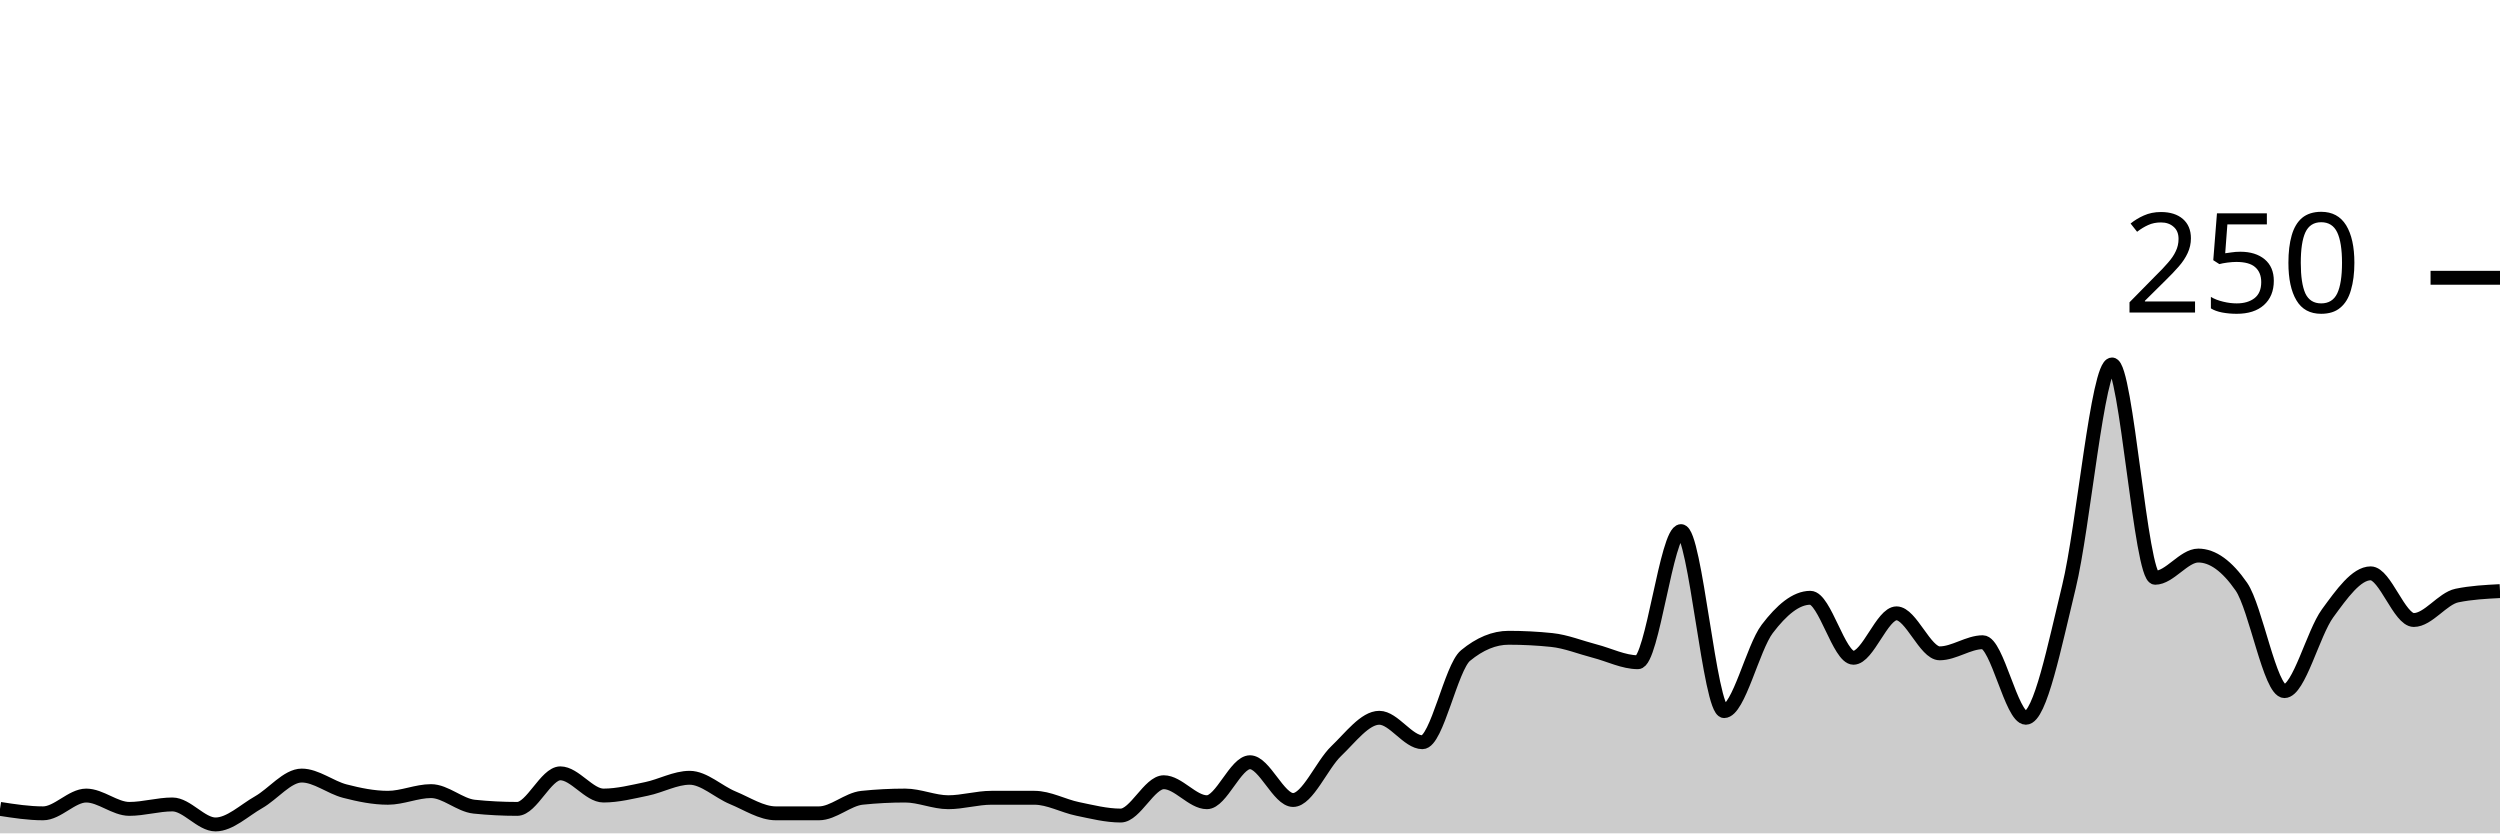
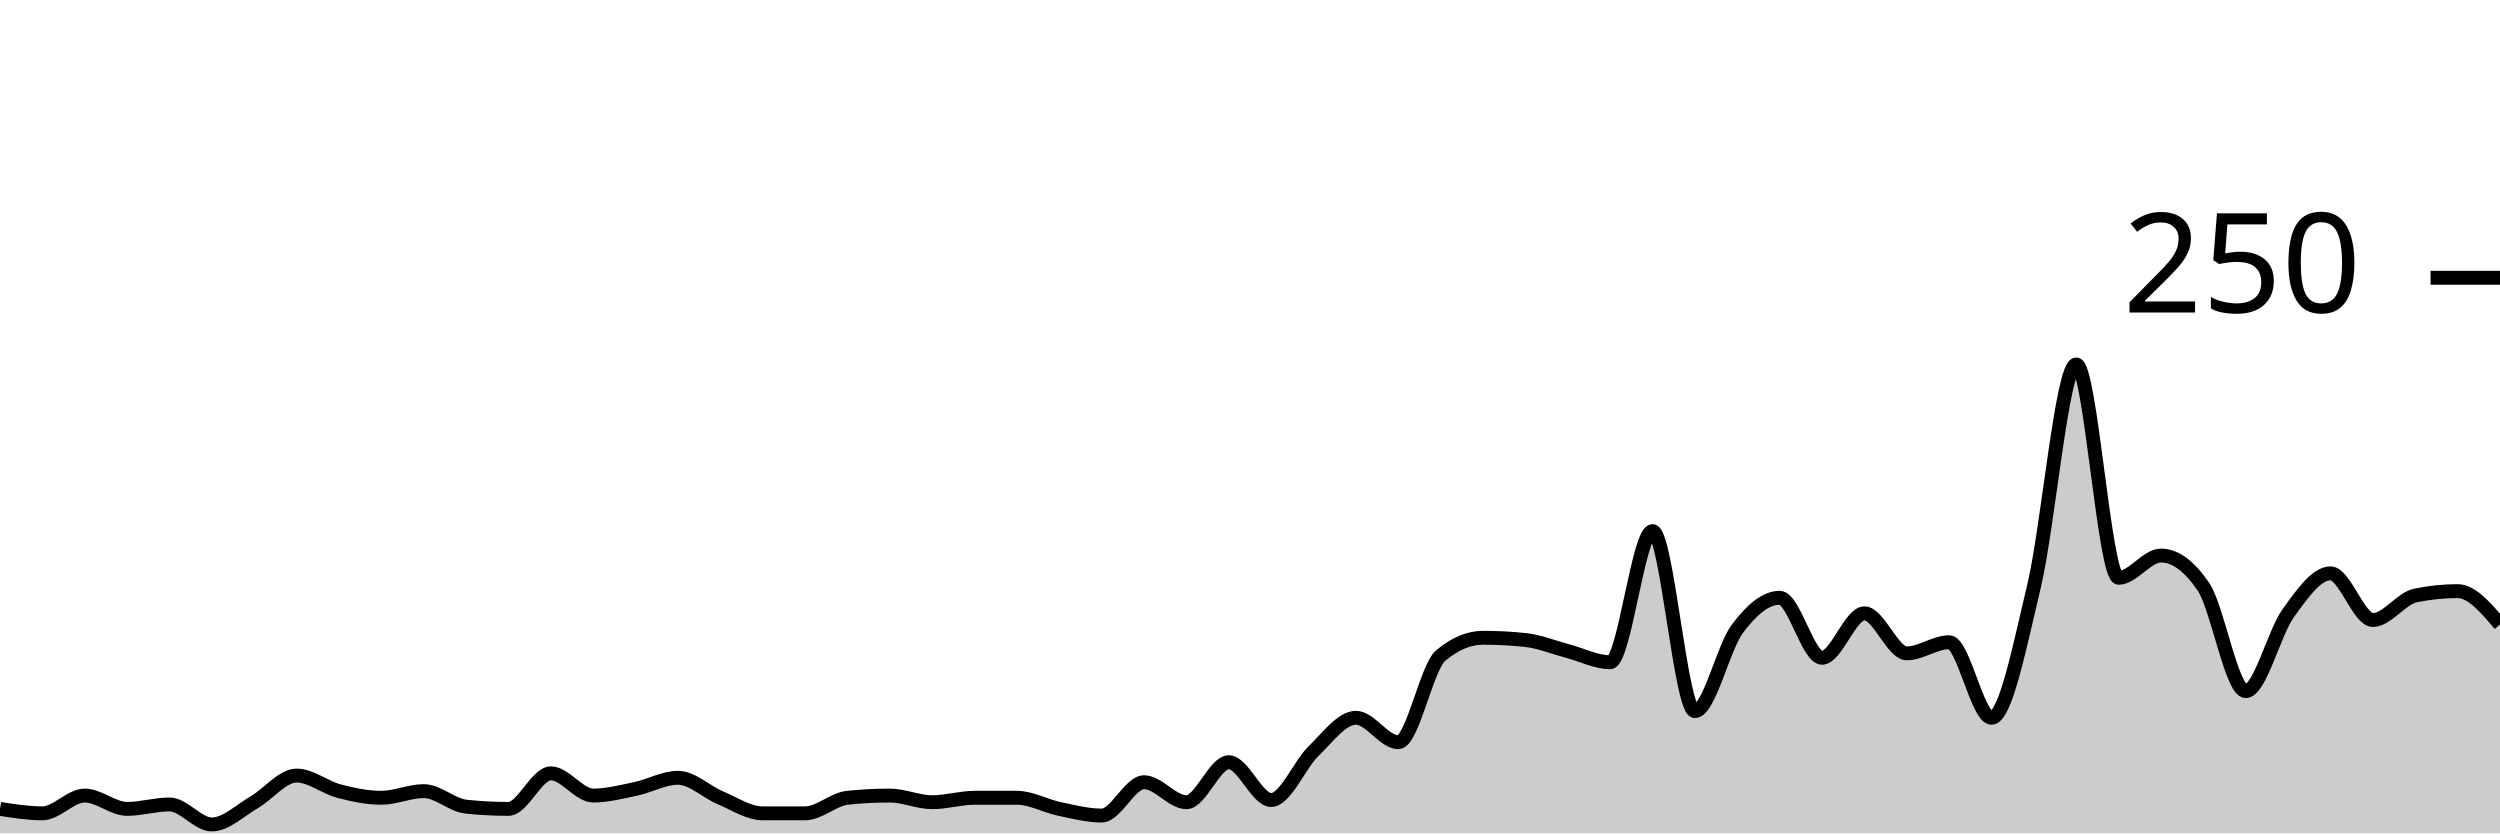
<svg xmlns="http://www.w3.org/2000/svg" viewBox="0 0 180 60">
  <g transform="translate(0,20)">
-     <path class="area" fill="rgba(0, 0, 0, 0.2)" d="M0,38.24C1.034,38.4,2.069,38.56,3.103,38.56C4.138,38.56,5.172,37.28,6.207,37.28C7.241,37.28,8.276,38.24,9.31,38.24C10.345,38.24,11.379,37.92,12.414,37.92C13.448,37.92,14.483,39.36,15.517,39.36C16.552,39.36,17.586,38.347,18.621,37.76C19.655,37.173,20.69,35.84,21.724,35.84C22.759,35.84,23.793,36.693,24.828,36.96C25.862,37.227,26.897,37.44,27.931,37.44C28.966,37.44,30,36.96,31.034,36.96C32.069,36.96,33.103,37.973,34.138,38.08C35.172,38.187,36.207,38.24,37.241,38.24C38.276,38.24,39.31,35.68,40.345,35.68C41.379,35.68,42.414,37.28,43.448,37.28C44.483,37.28,45.517,37.013,46.552,36.8C47.586,36.587,48.621,36,49.655,36C50.69,36,51.724,37.013,52.759,37.44C53.793,37.867,54.828,38.56,55.862,38.56C56.897,38.56,57.931,38.56,58.966,38.56C60,38.56,61.034,37.547,62.069,37.44C63.103,37.333,64.138,37.28,65.172,37.28C66.207,37.28,67.241,37.76,68.276,37.76C69.31,37.76,70.345,37.44,71.379,37.44C72.414,37.44,73.448,37.44,74.483,37.44C75.517,37.44,76.552,38.027,77.586,38.24C78.621,38.453,79.655,38.72,80.69,38.72C81.724,38.72,82.759,36.32,83.793,36.32C84.828,36.32,85.862,37.76,86.897,37.76C87.931,37.76,88.966,34.88,90,34.88C91.034,34.88,92.069,37.6,93.103,37.6C94.138,37.6,95.172,35.067,96.207,34.08C97.241,33.093,98.276,31.68,99.31,31.68C100.345,31.68,101.379,33.44,102.414,33.44C103.448,33.44,104.483,28.053,105.517,27.2C106.552,26.347,107.586,25.92,108.621,25.92C109.655,25.92,110.69,25.973,111.724,26.08C112.759,26.187,113.793,26.613,114.828,26.88C115.862,27.147,116.897,27.68,117.931,27.68C118.966,27.68,120,18.24,121.034,18.24C122.069,18.24,123.103,31.2,124.138,31.2C125.172,31.2,126.207,26.64,127.241,25.28C128.276,23.92,129.31,23.04,130.345,23.04C131.379,23.04,132.414,27.36,133.448,27.36C134.483,27.36,135.517,24.16,136.552,24.16C137.586,24.16,138.621,27.04,139.655,27.04C140.69,27.04,141.724,26.24,142.759,26.24C143.793,26.24,144.828,31.68,145.862,31.68C146.897,31.68,147.931,26.48,148.966,22.24C150,18,151.034,6.24,152.069,6.24C153.103,6.24,154.138,21.6,155.172,21.6C156.207,21.6,157.241,20,158.276,20C159.31,20,160.345,20.747,161.379,22.24C162.414,23.733,163.448,29.76,164.483,29.76C165.517,29.76,166.552,25.573,167.586,24.16C168.621,22.747,169.655,21.28,170.69,21.28C171.724,21.28,172.759,24.64,173.793,24.64C174.828,24.64,175.862,23.093,176.897,22.88C177.931,22.667,178.966,22.613,180,22.56L180,40C178.966,40,177.931,40,176.897,40C175.862,40,174.828,40,173.793,40C172.759,40,171.724,40,170.69,40C169.655,40,168.621,40,167.586,40C166.552,40,165.517,40,164.483,40C163.448,40,162.414,40,161.379,40C160.345,40,159.31,40,158.276,40C157.241,40,156.207,40,155.172,40C154.138,40,153.103,40,152.069,40C151.034,40,150,40,148.966,40C147.931,40,146.897,40,145.862,40C144.828,40,143.793,40,142.759,40C141.724,40,140.69,40,139.655,40C138.621,40,137.586,40,136.552,40C135.517,40,134.483,40,133.448,40C132.414,40,131.379,40,130.345,40C129.31,40,128.276,40,127.241,40C126.207,40,125.172,40,124.138,40C123.103,40,122.069,40,121.034,40C120,40,118.966,40,117.931,40C116.897,40,115.862,40,114.828,40C113.793,40,112.759,40,111.724,40C110.69,40,109.655,40,108.621,40C107.586,40,106.552,40,105.517,40C104.483,40,103.448,40,102.414,40C101.379,40,100.345,40,99.31,40C98.276,40,97.241,40,96.207,40C95.172,40,94.138,40,93.103,40C92.069,40,91.034,40,90,40C88.966,40,87.931,40,86.897,40C85.862,40,84.828,40,83.793,40C82.759,40,81.724,40,80.69,40C79.655,40,78.621,40,77.586,40C76.552,40,75.517,40,74.483,40C73.448,40,72.414,40,71.379,40C70.345,40,69.31,40,68.276,40C67.241,40,66.207,40,65.172,40C64.138,40,63.103,40,62.069,40C61.034,40,60,40,58.966,40C57.931,40,56.897,40,55.862,40C54.828,40,53.793,40,52.759,40C51.724,40,50.69,40,49.655,40C48.621,40,47.586,40,46.552,40C45.517,40,44.483,40,43.448,40C42.414,40,41.379,40,40.345,40C39.31,40,38.276,40,37.241,40C36.207,40,35.172,40,34.138,40C33.103,40,32.069,40,31.034,40C30,40,28.966,40,27.931,40C26.897,40,25.862,40,24.828,40C23.793,40,22.759,40,21.724,40C20.69,40,19.655,40,18.621,40C17.586,40,16.552,40,15.517,40C14.483,40,13.448,40,12.414,40C11.379,40,10.345,40,9.31,40C8.276,40,7.241,40,6.207,40C5.172,40,4.138,40,3.103,40C2.069,40,1.034,40,0,40Z" />
-     <path class="line" stroke="black" fill="none" d="M0,38.24C1.034,38.4,2.069,38.56,3.103,38.56C4.138,38.56,5.172,37.28,6.207,37.28C7.241,37.28,8.276,38.24,9.31,38.24C10.345,38.24,11.379,37.92,12.414,37.92C13.448,37.92,14.483,39.36,15.517,39.36C16.552,39.36,17.586,38.347,18.621,37.76C19.655,37.173,20.69,35.84,21.724,35.84C22.759,35.84,23.793,36.693,24.828,36.96C25.862,37.227,26.897,37.44,27.931,37.44C28.966,37.44,30,36.96,31.034,36.96C32.069,36.96,33.103,37.973,34.138,38.08C35.172,38.187,36.207,38.24,37.241,38.24C38.276,38.24,39.31,35.68,40.345,35.68C41.379,35.68,42.414,37.28,43.448,37.28C44.483,37.28,45.517,37.013,46.552,36.8C47.586,36.587,48.621,36,49.655,36C50.69,36,51.724,37.013,52.759,37.44C53.793,37.867,54.828,38.56,55.862,38.56C56.897,38.56,57.931,38.56,58.966,38.56C60,38.56,61.034,37.547,62.069,37.44C63.103,37.333,64.138,37.28,65.172,37.28C66.207,37.28,67.241,37.76,68.276,37.76C69.31,37.76,70.345,37.44,71.379,37.44C72.414,37.44,73.448,37.44,74.483,37.44C75.517,37.44,76.552,38.027,77.586,38.24C78.621,38.453,79.655,38.72,80.69,38.72C81.724,38.72,82.759,36.32,83.793,36.32C84.828,36.32,85.862,37.76,86.897,37.76C87.931,37.76,88.966,34.88,90,34.88C91.034,34.88,92.069,37.6,93.103,37.6C94.138,37.6,95.172,35.067,96.207,34.08C97.241,33.093,98.276,31.68,99.31,31.68C100.345,31.68,101.379,33.44,102.414,33.44C103.448,33.44,104.483,28.053,105.517,27.2C106.552,26.347,107.586,25.92,108.621,25.92C109.655,25.92,110.69,25.973,111.724,26.08C112.759,26.187,113.793,26.613,114.828,26.88C115.862,27.147,116.897,27.68,117.931,27.68C118.966,27.68,120,18.24,121.034,18.24C122.069,18.24,123.103,31.2,124.138,31.2C125.172,31.2,126.207,26.64,127.241,25.28C128.276,23.92,129.31,23.04,130.345,23.04C131.379,23.04,132.414,27.36,133.448,27.36C134.483,27.36,135.517,24.16,136.552,24.16C137.586,24.16,138.621,27.04,139.655,27.04C140.69,27.04,141.724,26.24,142.759,26.24C143.793,26.24,144.828,31.68,145.862,31.68C146.897,31.68,147.931,26.48,148.966,22.24C150,18,151.034,6.24,152.069,6.24C153.103,6.24,154.138,21.6,155.172,21.6C156.207,21.6,157.241,20,158.276,20C159.31,20,160.345,20.747,161.379,22.24C162.414,23.733,163.448,29.76,164.483,29.76C165.517,29.76,166.552,25.573,167.586,24.16C168.621,22.747,169.655,21.28,170.69,21.28C171.724,21.28,172.759,24.64,173.793,24.64C174.828,24.64,175.862,23.093,176.897,22.88C177.931,22.667,178.966,22.613,180,22.56" />
+     <path class="area" fill="rgba(0, 0, 0, 0.2)" d="M0,38.24C1.017,38.4,2.034,38.56,3.051,38.56C4.068,38.56,5.085,37.28,6.102,37.28C7.119,37.28,8.136,38.24,9.153,38.24C10.169,38.24,11.186,37.92,12.203,37.92C13.22,37.92,14.237,39.36,15.254,39.36C16.271,39.36,17.288,38.347,18.305,37.76C19.322,37.173,20.339,35.84,21.356,35.84C22.373,35.84,23.39,36.693,24.407,36.96C25.424,37.227,26.441,37.44,27.458,37.44C28.475,37.44,29.492,36.96,30.508,36.96C31.525,36.96,32.542,37.973,33.559,38.08C34.576,38.187,35.593,38.24,36.61,38.24C37.627,38.24,38.644,35.68,39.661,35.68C40.678,35.68,41.695,37.28,42.712,37.28C43.729,37.28,44.746,37.013,45.763,36.8C46.78,36.587,47.797,36,48.814,36C49.831,36,50.847,37.013,51.864,37.44C52.881,37.867,53.898,38.56,54.915,38.56C55.932,38.56,56.949,38.56,57.966,38.56C58.983,38.56,60,37.547,61.017,37.44C62.034,37.333,63.051,37.28,64.068,37.28C65.085,37.28,66.102,37.76,67.119,37.76C68.136,37.76,69.153,37.44,70.169,37.44C71.186,37.44,72.203,37.44,73.22,37.44C74.237,37.44,75.254,38.027,76.271,38.24C77.288,38.453,78.305,38.72,79.322,38.72C80.339,38.72,81.356,36.32,82.373,36.32C83.39,36.32,84.407,37.76,85.424,37.76C86.441,37.76,87.458,34.88,88.475,34.88C89.492,34.88,90.508,37.6,91.525,37.6C92.542,37.6,93.559,35.067,94.576,34.08C95.593,33.093,96.61,31.68,97.627,31.68C98.644,31.68,99.661,33.44,100.678,33.44C101.695,33.44,102.712,28.053,103.729,27.2C104.746,26.347,105.763,25.92,106.78,25.92C107.797,25.92,108.814,25.973,109.831,26.08C110.847,26.187,111.864,26.613,112.881,26.88C113.898,27.147,114.915,27.68,115.932,27.68C116.949,27.68,117.966,18.24,118.983,18.24C120,18.24,121.017,31.2,122.034,31.2C123.051,31.2,124.068,26.64,125.085,25.28C126.102,23.92,127.119,23.04,128.136,23.04C129.153,23.04,130.169,27.36,131.186,27.36C132.203,27.36,133.22,24.16,134.237,24.16C135.254,24.16,136.271,27.04,137.288,27.04C138.305,27.04,139.322,26.24,140.339,26.24C141.356,26.24,142.373,31.68,143.39,31.68C144.407,31.68,145.424,26.48,146.441,22.24C147.458,18,148.475,6.24,149.492,6.24C150.508,6.24,151.525,21.6,152.542,21.6C153.559,21.6,154.576,20,155.593,20C156.61,20,157.627,20.747,158.644,22.24C159.661,23.733,160.678,29.76,161.695,29.76C162.712,29.76,163.729,25.573,164.746,24.16C165.763,22.747,166.78,21.28,167.797,21.28C168.814,21.28,169.831,24.64,170.847,24.64C171.864,24.64,172.881,23.093,173.898,22.88C174.915,22.667,175.932,22.56,176.949,22.56C177.966,22.56,178.983,23.76,180,24.96L180,40C178.983,40,177.966,40,176.949,40C175.932,40,174.915,40,173.898,40C172.881,40,171.864,40,170.847,40C169.831,40,168.814,40,167.797,40C166.78,40,165.763,40,164.746,40C163.729,40,162.712,40,161.695,40C160.678,40,159.661,40,158.644,40C157.627,40,156.61,40,155.593,40C154.576,40,153.559,40,152.542,40C151.525,40,150.508,40,149.492,40C148.475,40,147.458,40,146.441,40C145.424,40,144.407,40,143.39,40C142.373,40,141.356,40,140.339,40C139.322,40,138.305,40,137.288,40C136.271,40,135.254,40,134.237,40C133.22,40,132.203,40,131.186,40C130.169,40,129.153,40,128.136,40C127.119,40,126.102,40,125.085,40C124.068,40,123.051,40,122.034,40C121.017,40,120,40,118.983,40C117.966,40,116.949,40,115.932,40C114.915,40,113.898,40,112.881,40C111.864,40,110.847,40,109.831,40C108.814,40,107.797,40,106.78,40C105.763,40,104.746,40,103.729,40C102.712,40,101.695,40,100.678,40C99.661,40,98.644,40,97.627,40C96.61,40,95.593,40,94.576,40C93.559,40,92.542,40,91.525,40C90.508,40,89.492,40,88.475,40C87.458,40,86.441,40,85.424,40C84.407,40,83.39,40,82.373,40C81.356,40,80.339,40,79.322,40C78.305,40,77.288,40,76.271,40C75.254,40,74.237,40,73.22,40C72.203,40,71.186,40,70.169,40C69.153,40,68.136,40,67.119,40C66.102,40,65.085,40,64.068,40C63.051,40,62.034,40,61.017,40C60,40,58.983,40,57.966,40C56.949,40,55.932,40,54.915,40C53.898,40,52.881,40,51.864,40C50.847,40,49.831,40,48.814,40C47.797,40,46.78,40,45.763,40C44.746,40,43.729,40,42.712,40C41.695,40,40.678,40,39.661,40C38.644,40,37.627,40,36.61,40C35.593,40,34.576,40,33.559,40C32.542,40,31.525,40,30.508,40C29.492,40,28.475,40,27.458,40C26.441,40,25.424,40,24.407,40C23.39,40,22.373,40,21.356,40C20.339,40,19.322,40,18.305,40C17.288,40,16.271,40,15.254,40C14.237,40,13.22,40,12.203,40C11.186,40,10.169,40,9.153,40C8.136,40,7.119,40,6.102,40C5.085,40,4.068,40,3.051,40C2.034,40,1.017,40,0,40Z" />
+     <path class="line" stroke="black" fill="none" d="M0,38.24C1.017,38.4,2.034,38.56,3.051,38.56C4.068,38.56,5.085,37.28,6.102,37.28C7.119,37.28,8.136,38.24,9.153,38.24C10.169,38.24,11.186,37.92,12.203,37.92C13.22,37.92,14.237,39.36,15.254,39.36C16.271,39.36,17.288,38.347,18.305,37.76C19.322,37.173,20.339,35.84,21.356,35.84C22.373,35.84,23.39,36.693,24.407,36.96C25.424,37.227,26.441,37.44,27.458,37.44C28.475,37.44,29.492,36.96,30.508,36.96C31.525,36.96,32.542,37.973,33.559,38.08C34.576,38.187,35.593,38.24,36.61,38.24C37.627,38.24,38.644,35.68,39.661,35.68C40.678,35.68,41.695,37.28,42.712,37.28C43.729,37.28,44.746,37.013,45.763,36.8C46.78,36.587,47.797,36,48.814,36C49.831,36,50.847,37.013,51.864,37.44C52.881,37.867,53.898,38.56,54.915,38.56C55.932,38.56,56.949,38.56,57.966,38.56C58.983,38.56,60,37.547,61.017,37.44C62.034,37.333,63.051,37.28,64.068,37.28C65.085,37.28,66.102,37.76,67.119,37.76C68.136,37.76,69.153,37.44,70.169,37.44C71.186,37.44,72.203,37.44,73.22,37.44C74.237,37.44,75.254,38.027,76.271,38.24C77.288,38.453,78.305,38.72,79.322,38.72C80.339,38.72,81.356,36.32,82.373,36.32C83.39,36.32,84.407,37.76,85.424,37.76C86.441,37.76,87.458,34.88,88.475,34.88C89.492,34.88,90.508,37.6,91.525,37.6C92.542,37.6,93.559,35.067,94.576,34.08C95.593,33.093,96.61,31.68,97.627,31.68C98.644,31.68,99.661,33.44,100.678,33.44C101.695,33.44,102.712,28.053,103.729,27.2C104.746,26.347,105.763,25.92,106.78,25.92C107.797,25.92,108.814,25.973,109.831,26.08C110.847,26.187,111.864,26.613,112.881,26.88C113.898,27.147,114.915,27.68,115.932,27.68C116.949,27.68,117.966,18.24,118.983,18.24C120,18.24,121.017,31.2,122.034,31.2C123.051,31.2,124.068,26.64,125.085,25.28C126.102,23.92,127.119,23.04,128.136,23.04C129.153,23.04,130.169,27.36,131.186,27.36C132.203,27.36,133.22,24.16,134.237,24.16C135.254,24.16,136.271,27.04,137.288,27.04C138.305,27.04,139.322,26.24,140.339,26.24C141.356,26.24,142.373,31.68,143.39,31.68C144.407,31.68,145.424,26.48,146.441,22.24C147.458,18,148.475,6.24,149.492,6.24C150.508,6.24,151.525,21.6,152.542,21.6C153.559,21.6,154.576,20,155.593,20C156.61,20,157.627,20.747,158.644,22.24C159.661,23.733,160.678,29.76,161.695,29.76C162.712,29.76,163.729,25.573,164.746,24.16C165.763,22.747,166.78,21.28,167.797,21.28C168.814,21.28,169.831,24.64,170.847,24.64C171.864,24.64,172.881,23.093,173.898,22.88C174.915,22.667,175.932,22.56,176.949,22.56C177.966,22.56,178.983,23.76,180,24.96" />
    <path class="axis-ceiling" stroke-width="1" stroke="black" fill="none" d="M175,0L180,0" />
    <text class="axis-ceiling-label" font-family="sans-serif" text-anchor="end" font-size="10px" x="170" y="2.5">250</text>
  </g>
</svg>
